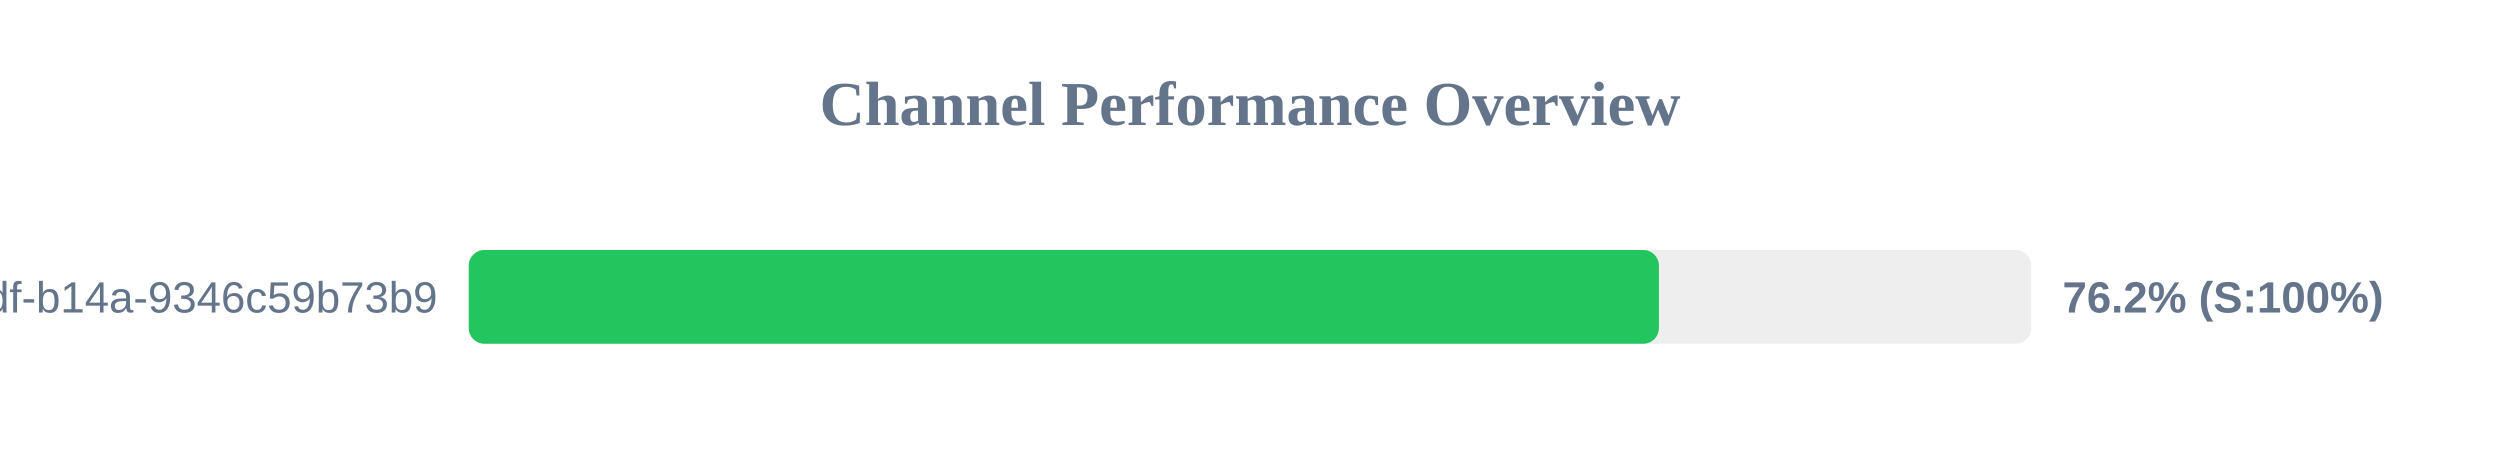
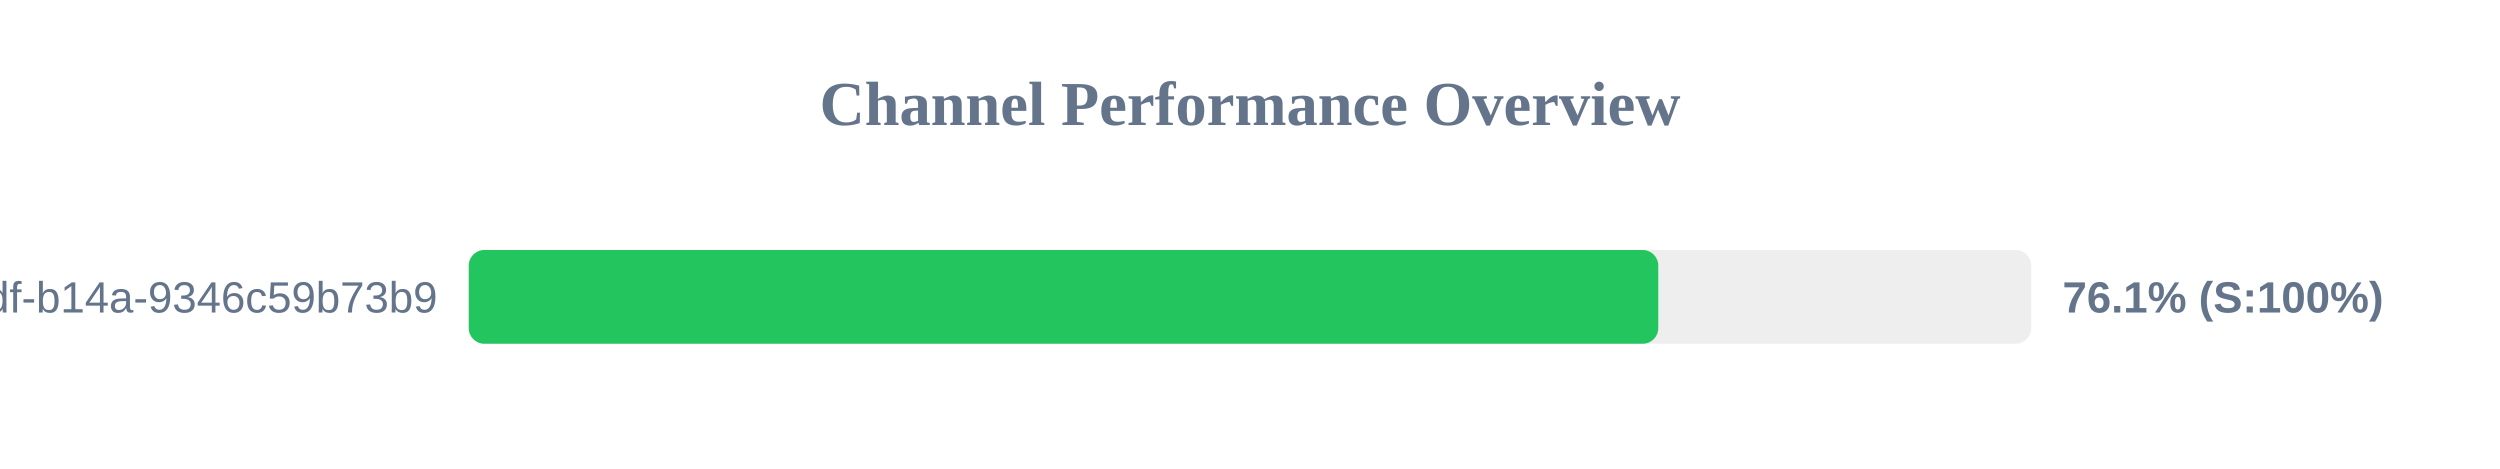
<svg xmlns="http://www.w3.org/2000/svg" width="800" height="150" version="1.1">
  <style>
        .row { font: 14px Arial; fill: #64748b; }
        .score { font: bold 14px Arial; fill: #64748b; }
    </style>
  <text x="400" y="40" text-anchor="middle" font-size="20px" font-weight="bold" fill="#64748b">Channel Performance Overview</text>
  <rect x="150" y="80" width="500" height="30" fill="#eee" rx="5" />
-   <rect x="150" y="80" width="380.85" height="30" fill="#22c55e" rx="5" />
+   <rect x="150" y="80" width="380.65" height="30" fill="#22c55e" rx="5" />
  <text x="140" y="100" text-anchor="end" class="row">?uuid=55ca7a9e-cf90-49df-b14a-9346c59b73b9</text>
-   <text x="660" y="100" text-anchor="start" class="score">76.2% (S:100%)</text>
+   <text x="660" y="100" text-anchor="start" class="score">76.1% (S:100%)</text>
</svg>
